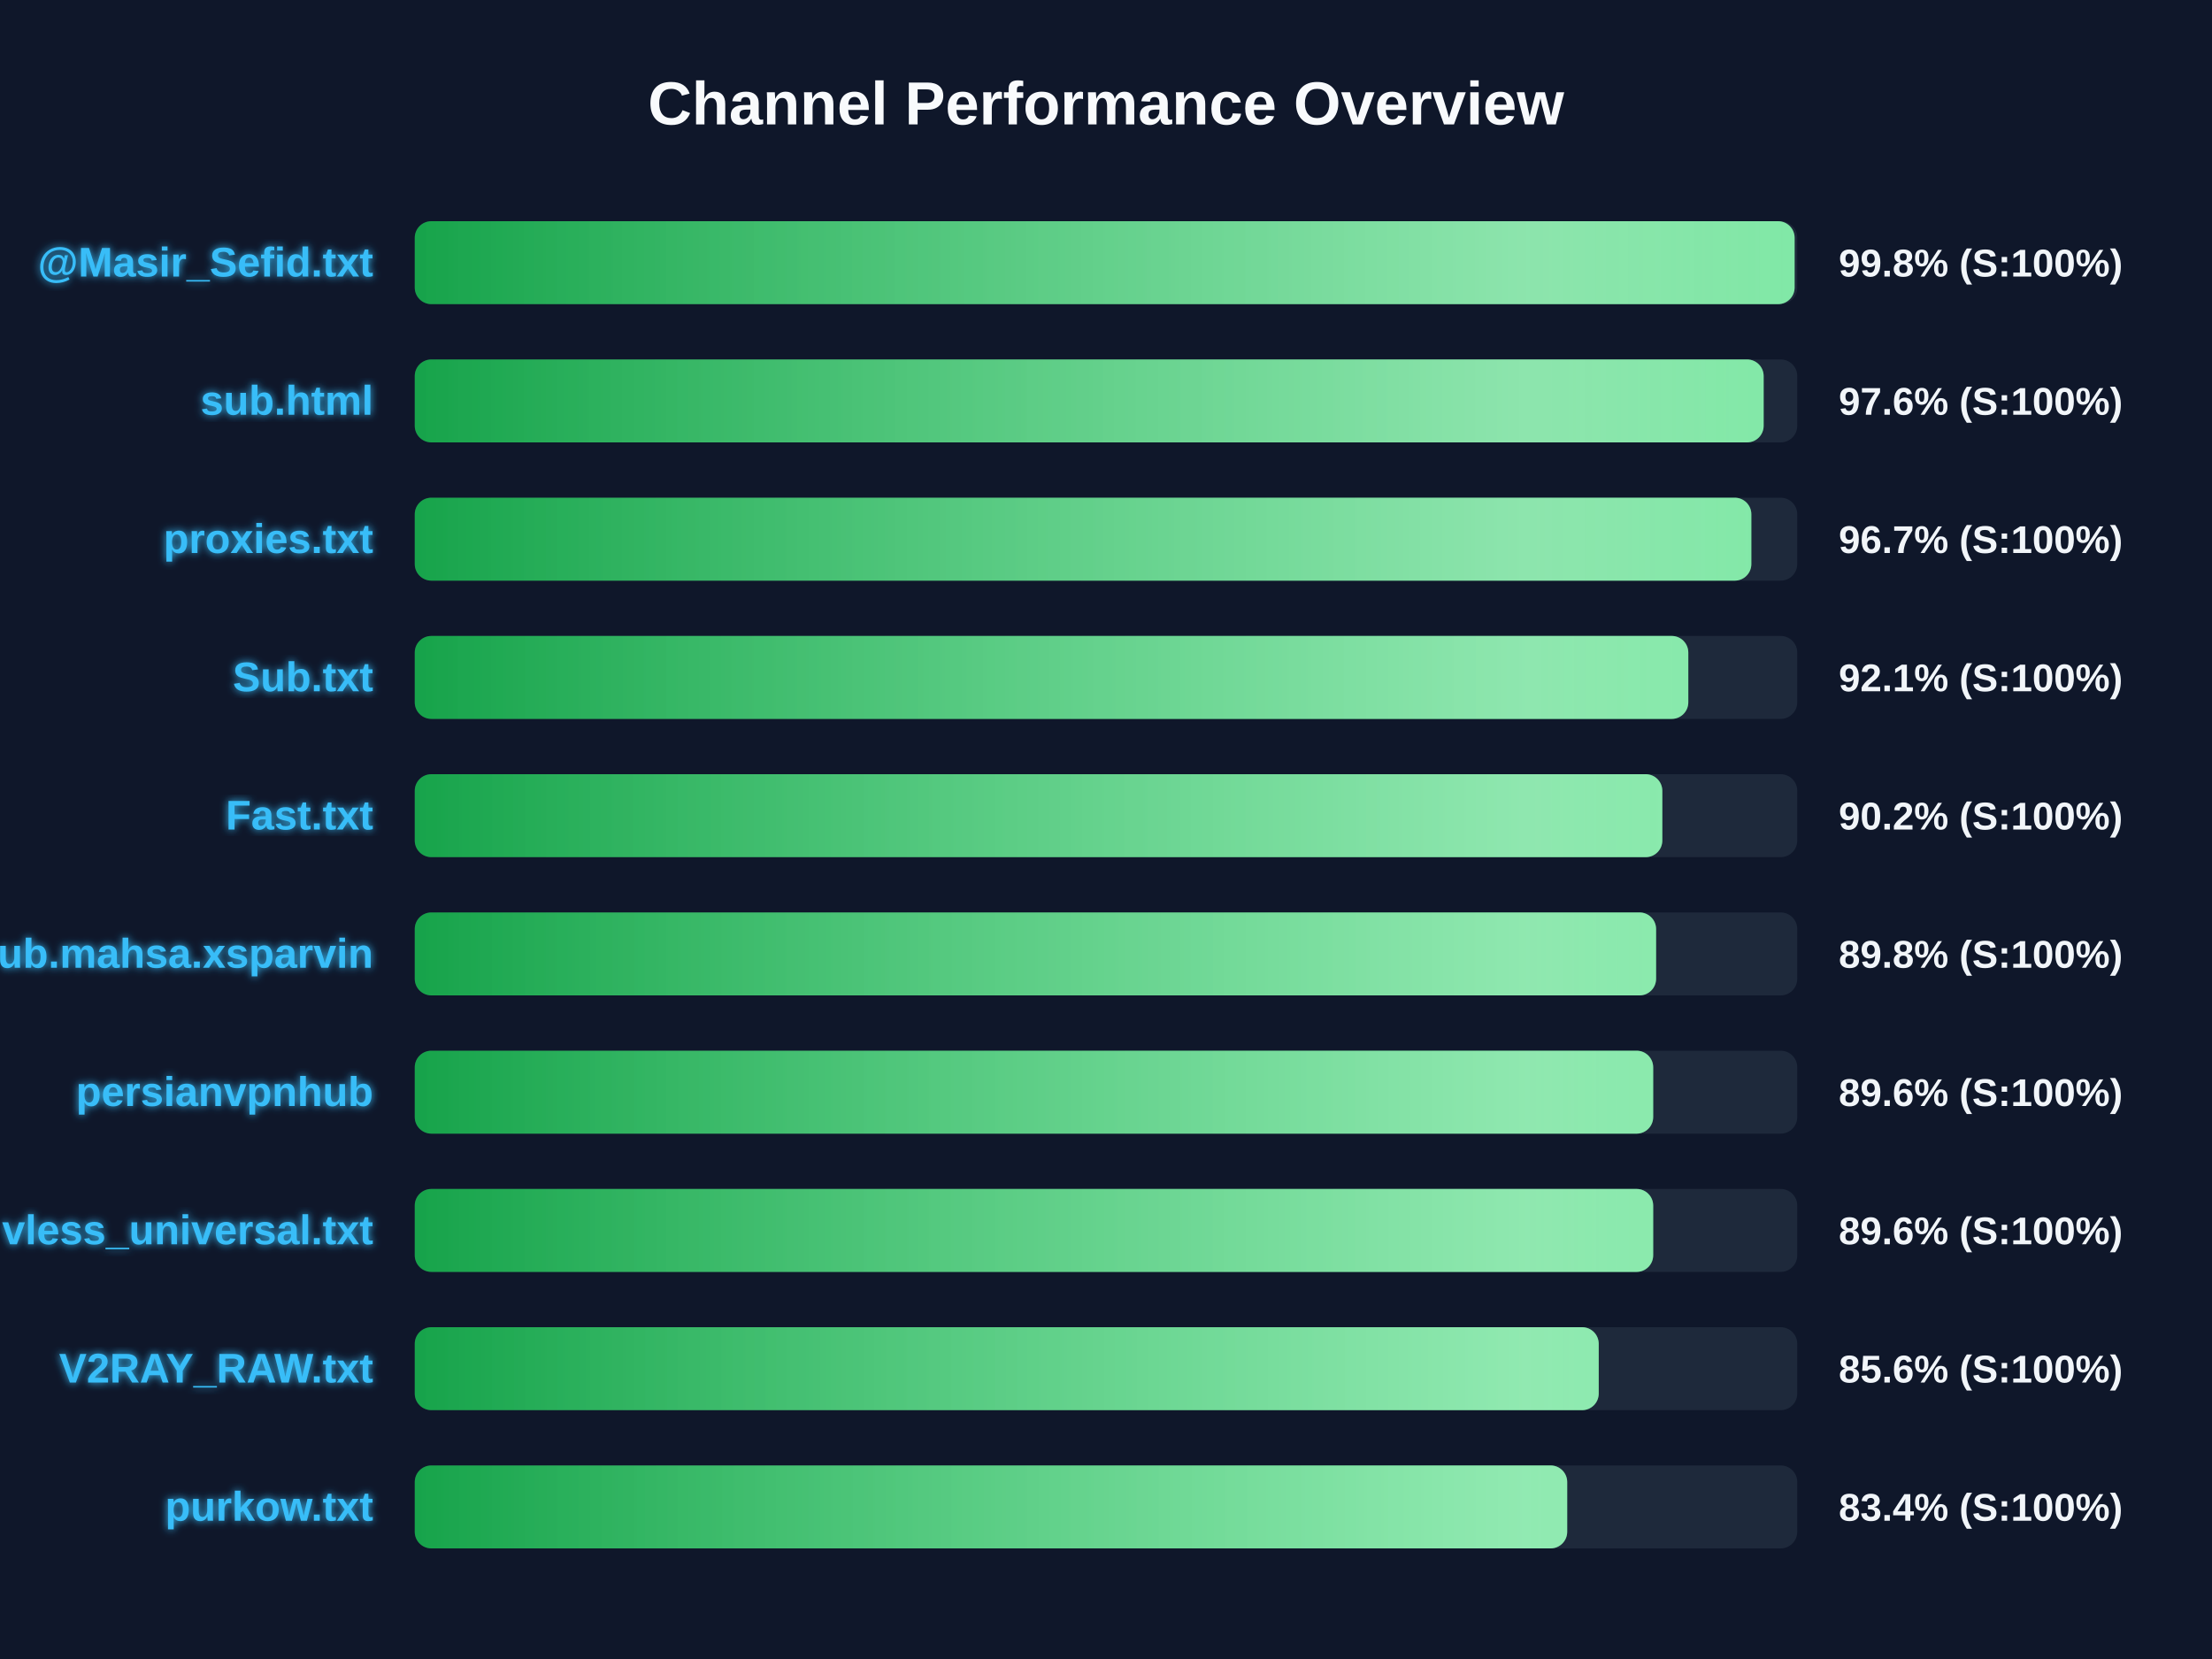
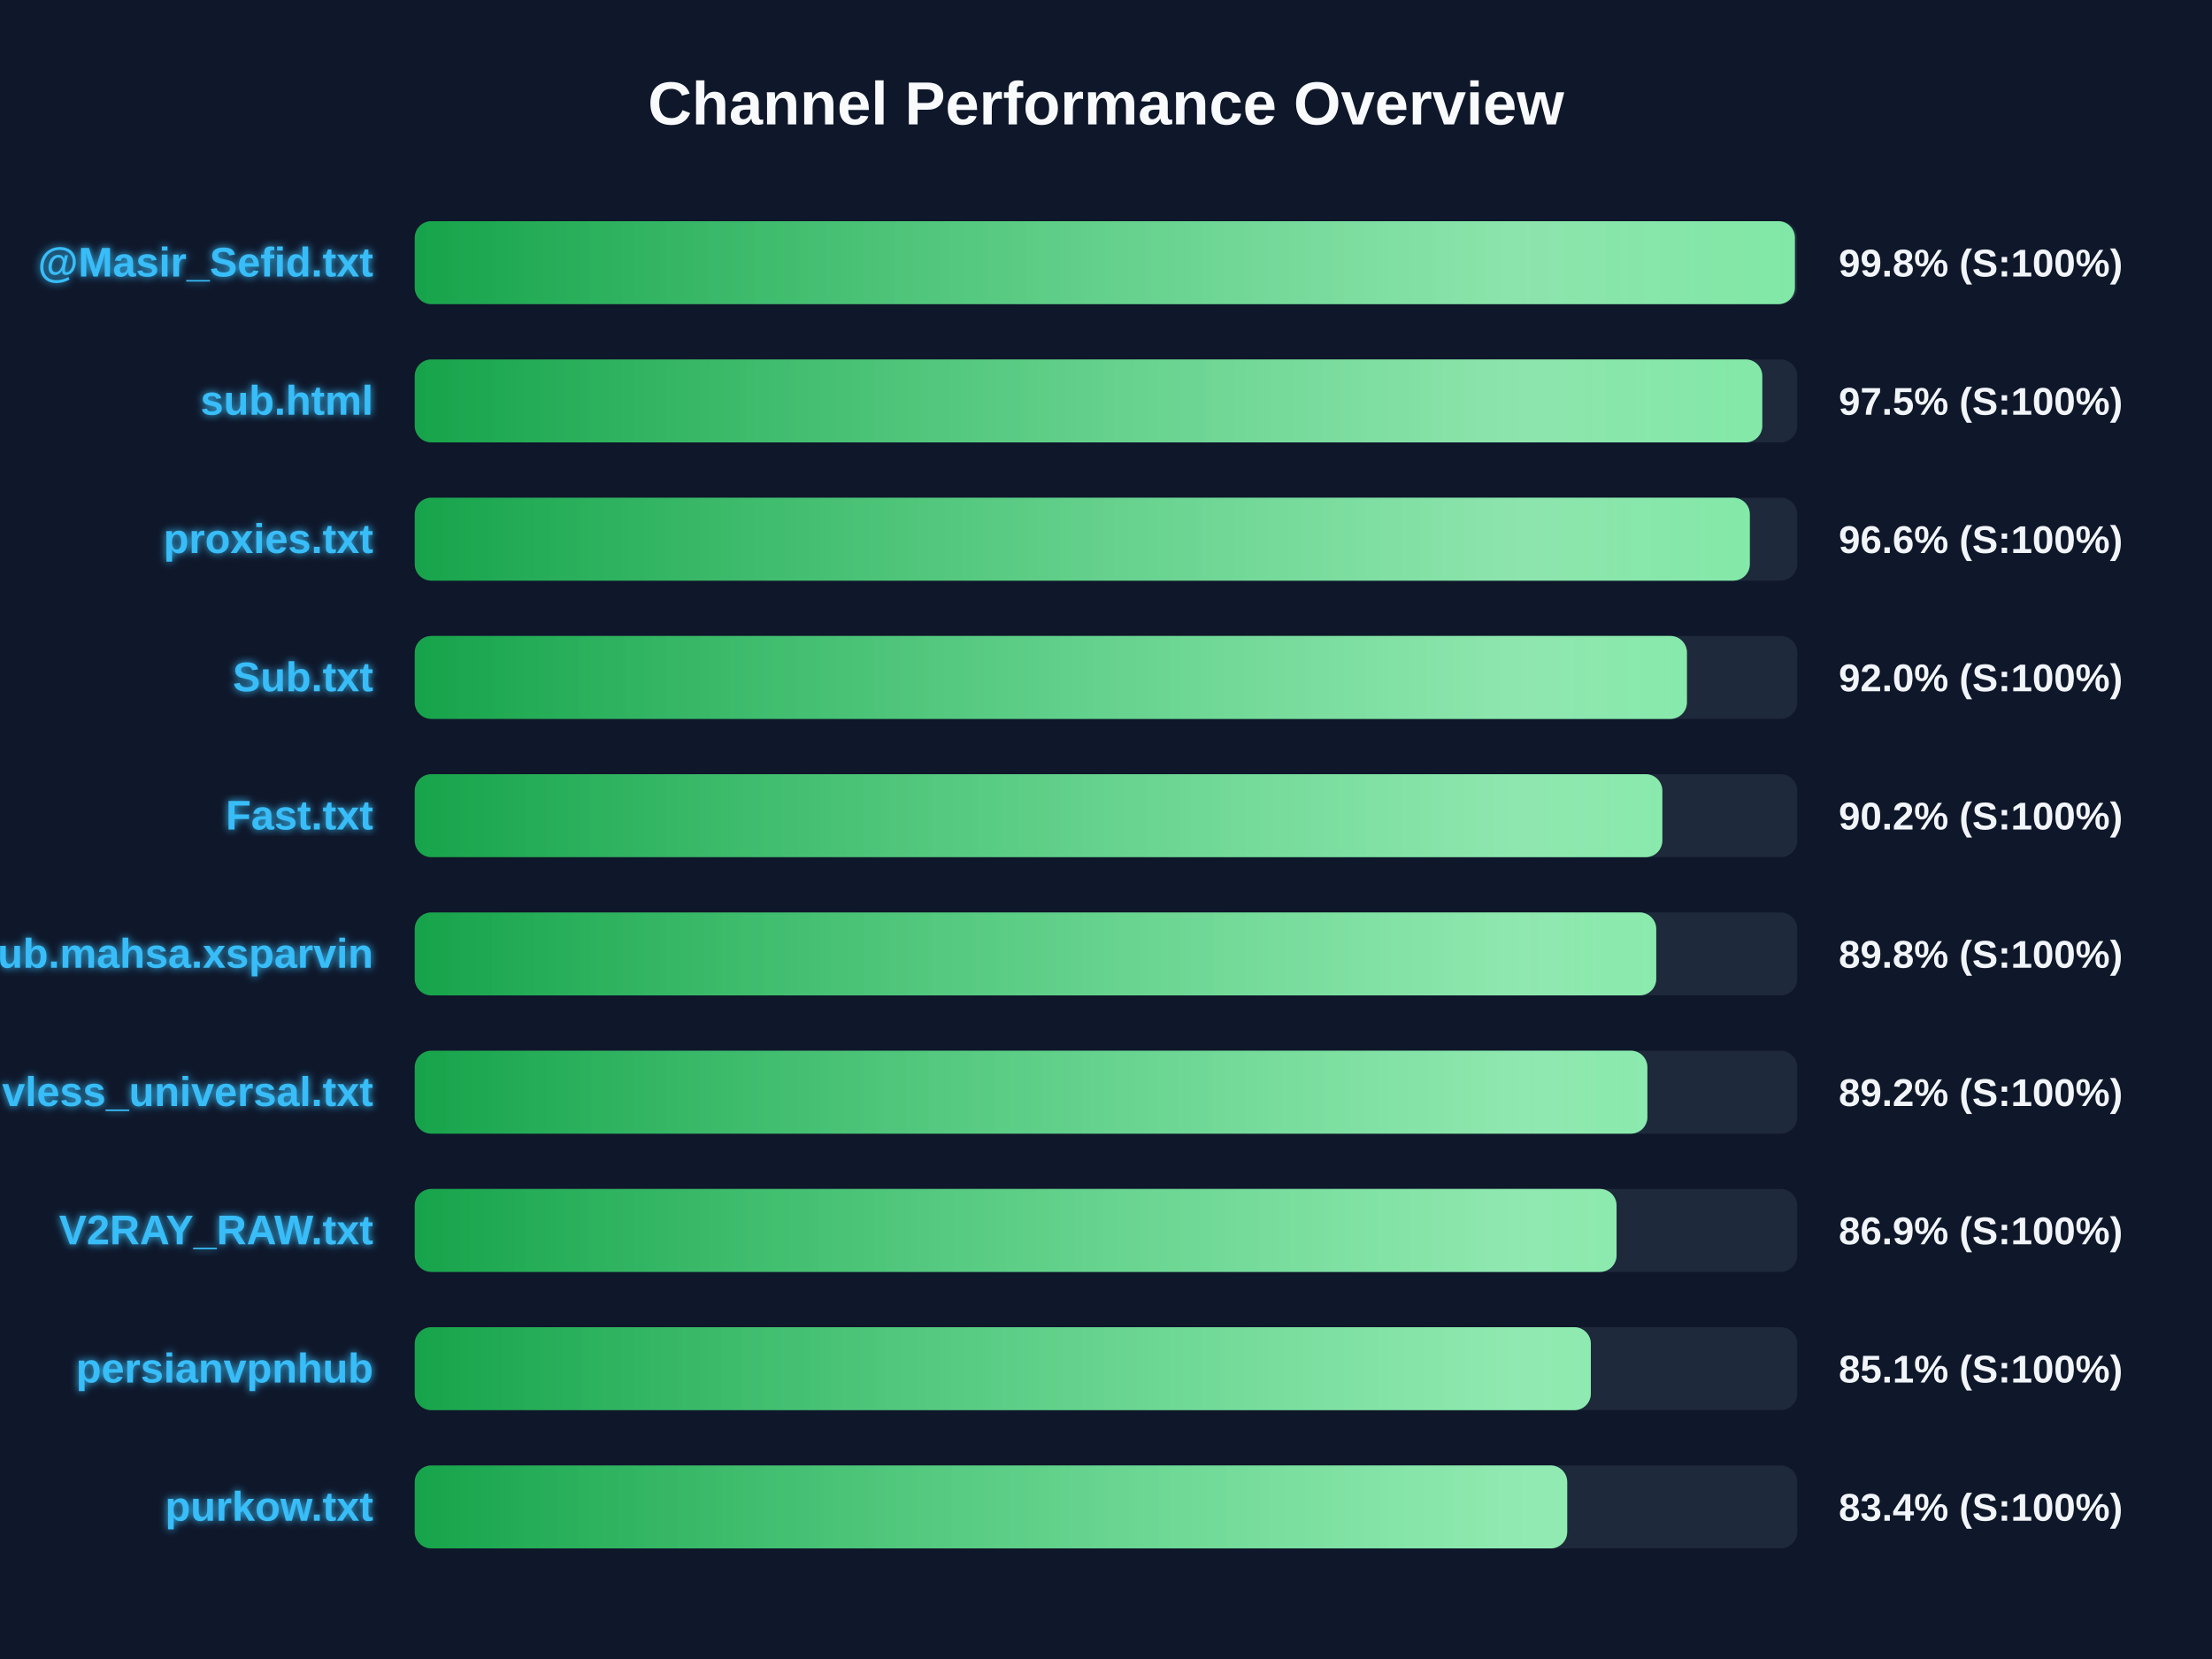
<svg xmlns="http://www.w3.org/2000/svg" width="800" height="600" version="1.1">
  <defs>
    <linearGradient id="grad-green" x1="0%" y1="0%" x2="100%" y2="0%">
      <stop offset="0%" stop-color="#16a34a" />
      <stop offset="100%" stop-color="#4ade80" />
    </linearGradient>
    <linearGradient id="grad-yellow" x1="0%" y1="0%" x2="100%" y2="0%">
      <stop offset="0%" stop-color="#ca8a04" />
      <stop offset="100%" stop-color="#fde047" />
    </linearGradient>
    <linearGradient id="grad-red" x1="0%" y1="0%" x2="100%" y2="0%">
      <stop offset="0%" stop-color="#dc2626" />
      <stop offset="100%" stop-color="#f87171" />
    </linearGradient>
    <linearGradient id="shimmer" x1="0%" y1="0%" x2="100%" y2="0%">
      <stop offset="0%" stop-color="rgba(255,255,255,0)" />
      <stop offset="50%" stop-color="rgba(255,255,255,0.4)" />
      <stop offset="100%" stop-color="rgba(255,255,255,0)" />
    </linearGradient>
    <filter id="glow" x="-20%" y="-20%" width="140%" height="140%">
      <feGaussianBlur stdDeviation="1.5" result="blur" />
      <feComposite in="SourceGraphic" in2="blur" operator="over" />
    </filter>
  </defs>
  <style>
        .bg-rect { fill: #0f172a; }
        .title { font: bold 22px 'Segoe UI', Arial, sans-serif; fill: #f8fafc; }
        .row { font: bold 15px 'Segoe UI', Arial, sans-serif; fill: #38bdf8; filter: url(#glow); }
        .score { font: bold 14px 'Segoe UI', Arial, sans-serif; fill: #f1f5f9; }
        @keyframes shimmer-anim {
            0% { transform: translateX(-100%); }
            100% { transform: translateX(200%); }
        }
        .shimmer-rect {
            animation: shimmer-anim 2.5s infinite linear;
        }
    </style>
  <rect width="100%" height="100%" class="bg-rect" />
  <text x="400" y="45" text-anchor="middle" class="title">Channel Performance Overview</text>
  <rect x="150" y="80" width="500" height="30" fill="#1e293b" rx="6" />
  <clipPath id="clip-0">
-     <rect x="150" y="80" width="499.05" height="30" rx="6" />
+     <rect x="150" y="80" width="499.15" height="30" rx="6" />
  </clipPath>
-   <rect x="150" y="80" width="499.05" height="30" fill="url(#grad-green)" rx="6" />
+   <rect x="150" y="80" width="499.15" height="30" fill="url(#grad-green)" rx="6" />
  <g clip-path="url(#clip-0)">
    <rect x="150" y="80" width="100%" height="30" fill="url(#shimmer)" class="shimmer-rect" />
  </g>
  <text x="135" y="100" text-anchor="end" class="row">@Masir_Sefid.txt</text>
  <text x="665" y="100" text-anchor="start" class="score">99.8% (S:100%)</text>
  <rect x="150" y="130" width="500" height="30" fill="#1e293b" rx="6" />
  <clipPath id="clip-1">
-     <rect x="150" y="130" width="487.85" height="30" rx="6" />
+     <rect x="150" y="130" width="487.35" height="30" rx="6" />
  </clipPath>
-   <rect x="150" y="130" width="487.85" height="30" fill="url(#grad-green)" rx="6" />
+   <rect x="150" y="130" width="487.35" height="30" fill="url(#grad-green)" rx="6" />
  <g clip-path="url(#clip-1)">
    <rect x="150" y="130" width="100%" height="30" fill="url(#shimmer)" class="shimmer-rect" />
  </g>
  <text x="135" y="150" text-anchor="end" class="row">sub.html</text>
-   <text x="665" y="150" text-anchor="start" class="score">97.6% (S:100%)</text>
+   <text x="665" y="150" text-anchor="start" class="score">97.5% (S:100%)</text>
  <rect x="150" y="180" width="500" height="30" fill="#1e293b" rx="6" />
  <clipPath id="clip-2">
-     <rect x="150" y="180" width="483.4" height="30" rx="6" />
+     <rect x="150" y="180" width="482.85" height="30" rx="6" />
  </clipPath>
-   <rect x="150" y="180" width="483.4" height="30" fill="url(#grad-green)" rx="6" />
+   <rect x="150" y="180" width="482.85" height="30" fill="url(#grad-green)" rx="6" />
  <g clip-path="url(#clip-2)">
    <rect x="150" y="180" width="100%" height="30" fill="url(#shimmer)" class="shimmer-rect" />
  </g>
  <text x="135" y="200" text-anchor="end" class="row">proxies.txt</text>
-   <text x="665" y="200" text-anchor="start" class="score">96.7% (S:100%)</text>
+   <text x="665" y="200" text-anchor="start" class="score">96.6% (S:100%)</text>
  <rect x="150" y="230" width="500" height="30" fill="#1e293b" rx="6" />
  <clipPath id="clip-3">
-     <rect x="150" y="230" width="460.6" height="30" rx="6" />
+     <rect x="150" y="230" width="460.1" height="30" rx="6" />
  </clipPath>
-   <rect x="150" y="230" width="460.6" height="30" fill="url(#grad-green)" rx="6" />
+   <rect x="150" y="230" width="460.1" height="30" fill="url(#grad-green)" rx="6" />
  <g clip-path="url(#clip-3)">
    <rect x="150" y="230" width="100%" height="30" fill="url(#shimmer)" class="shimmer-rect" />
  </g>
  <text x="135" y="250" text-anchor="end" class="row">Sub.txt</text>
-   <text x="665" y="250" text-anchor="start" class="score">92.1% (S:100%)</text>
+   <text x="665" y="250" text-anchor="start" class="score">92.0% (S:100%)</text>
  <rect x="150" y="280" width="500" height="30" fill="#1e293b" rx="6" />
  <clipPath id="clip-4">
    <rect x="150" y="280" width="451.2" height="30" rx="6" />
  </clipPath>
  <rect x="150" y="280" width="451.2" height="30" fill="url(#grad-green)" rx="6" />
  <g clip-path="url(#clip-4)">
    <rect x="150" y="280" width="100%" height="30" fill="url(#shimmer)" class="shimmer-rect" />
  </g>
  <text x="135" y="300" text-anchor="end" class="row">Fast.txt</text>
  <text x="665" y="300" text-anchor="start" class="score">90.2% (S:100%)</text>
  <rect x="150" y="330" width="500" height="30" fill="#1e293b" rx="6" />
  <clipPath id="clip-5">
-     <rect x="150" y="330" width="448.95" height="30" rx="6" />
+     <rect x="150" y="330" width="449.0" height="30" rx="6" />
  </clipPath>
-   <rect x="150" y="330" width="448.95" height="30" fill="url(#grad-green)" rx="6" />
+   <rect x="150" y="330" width="449.0" height="30" fill="url(#grad-green)" rx="6" />
  <g clip-path="url(#clip-5)">
    <rect x="150" y="330" width="100%" height="30" fill="url(#shimmer)" class="shimmer-rect" />
  </g>
  <text x="135" y="350" text-anchor="end" class="row">Sub.mahsa.xsparvin</text>
  <text x="665" y="350" text-anchor="start" class="score">89.8% (S:100%)</text>
  <rect x="150" y="380" width="500" height="30" fill="#1e293b" rx="6" />
  <clipPath id="clip-6">
-     <rect x="150" y="380" width="447.9" height="30" rx="6" />
+     <rect x="150" y="380" width="445.8" height="30" rx="6" />
  </clipPath>
-   <rect x="150" y="380" width="447.9" height="30" fill="url(#grad-green)" rx="6" />
+   <rect x="150" y="380" width="445.8" height="30" fill="url(#grad-green)" rx="6" />
  <g clip-path="url(#clip-6)">
    <rect x="150" y="380" width="100%" height="30" fill="url(#shimmer)" class="shimmer-rect" />
  </g>
-   <text x="135" y="400" text-anchor="end" class="row">persianvpnhub</text>
-   <text x="665" y="400" text-anchor="start" class="score">89.6% (S:100%)</text>
+   <text x="135" y="400" text-anchor="end" class="row">vless_universal.txt</text>
+   <text x="665" y="400" text-anchor="start" class="score">89.2% (S:100%)</text>
  <rect x="150" y="430" width="500" height="30" fill="#1e293b" rx="6" />
  <clipPath id="clip-7">
-     <rect x="150" y="430" width="447.9" height="30" rx="6" />
+     <rect x="150" y="430" width="434.65" height="30" rx="6" />
  </clipPath>
-   <rect x="150" y="430" width="447.9" height="30" fill="url(#grad-green)" rx="6" />
+   <rect x="150" y="430" width="434.65" height="30" fill="url(#grad-green)" rx="6" />
  <g clip-path="url(#clip-7)">
    <rect x="150" y="430" width="100%" height="30" fill="url(#shimmer)" class="shimmer-rect" />
  </g>
-   <text x="135" y="450" text-anchor="end" class="row">vless_universal.txt</text>
-   <text x="665" y="450" text-anchor="start" class="score">89.6% (S:100%)</text>
+   <text x="135" y="450" text-anchor="end" class="row">V2RAY_RAW.txt</text>
+   <text x="665" y="450" text-anchor="start" class="score">86.9% (S:100%)</text>
  <rect x="150" y="480" width="500" height="30" fill="#1e293b" rx="6" />
  <clipPath id="clip-8">
-     <rect x="150" y="480" width="428.2" height="30" rx="6" />
+     <rect x="150" y="480" width="425.35" height="30" rx="6" />
  </clipPath>
-   <rect x="150" y="480" width="428.2" height="30" fill="url(#grad-green)" rx="6" />
+   <rect x="150" y="480" width="425.35" height="30" fill="url(#grad-green)" rx="6" />
  <g clip-path="url(#clip-8)">
    <rect x="150" y="480" width="100%" height="30" fill="url(#shimmer)" class="shimmer-rect" />
  </g>
-   <text x="135" y="500" text-anchor="end" class="row">V2RAY_RAW.txt</text>
-   <text x="665" y="500" text-anchor="start" class="score">85.6% (S:100%)</text>
+   <text x="135" y="500" text-anchor="end" class="row">persianvpnhub</text>
+   <text x="665" y="500" text-anchor="start" class="score">85.1% (S:100%)</text>
  <rect x="150" y="530" width="500" height="30" fill="#1e293b" rx="6" />
  <clipPath id="clip-9">
    <rect x="150" y="530" width="416.8" height="30" rx="6" />
  </clipPath>
  <rect x="150" y="530" width="416.8" height="30" fill="url(#grad-green)" rx="6" />
  <g clip-path="url(#clip-9)">
    <rect x="150" y="530" width="100%" height="30" fill="url(#shimmer)" class="shimmer-rect" />
  </g>
  <text x="135" y="550" text-anchor="end" class="row">purkow.txt</text>
  <text x="665" y="550" text-anchor="start" class="score">83.4% (S:100%)</text>
</svg>
